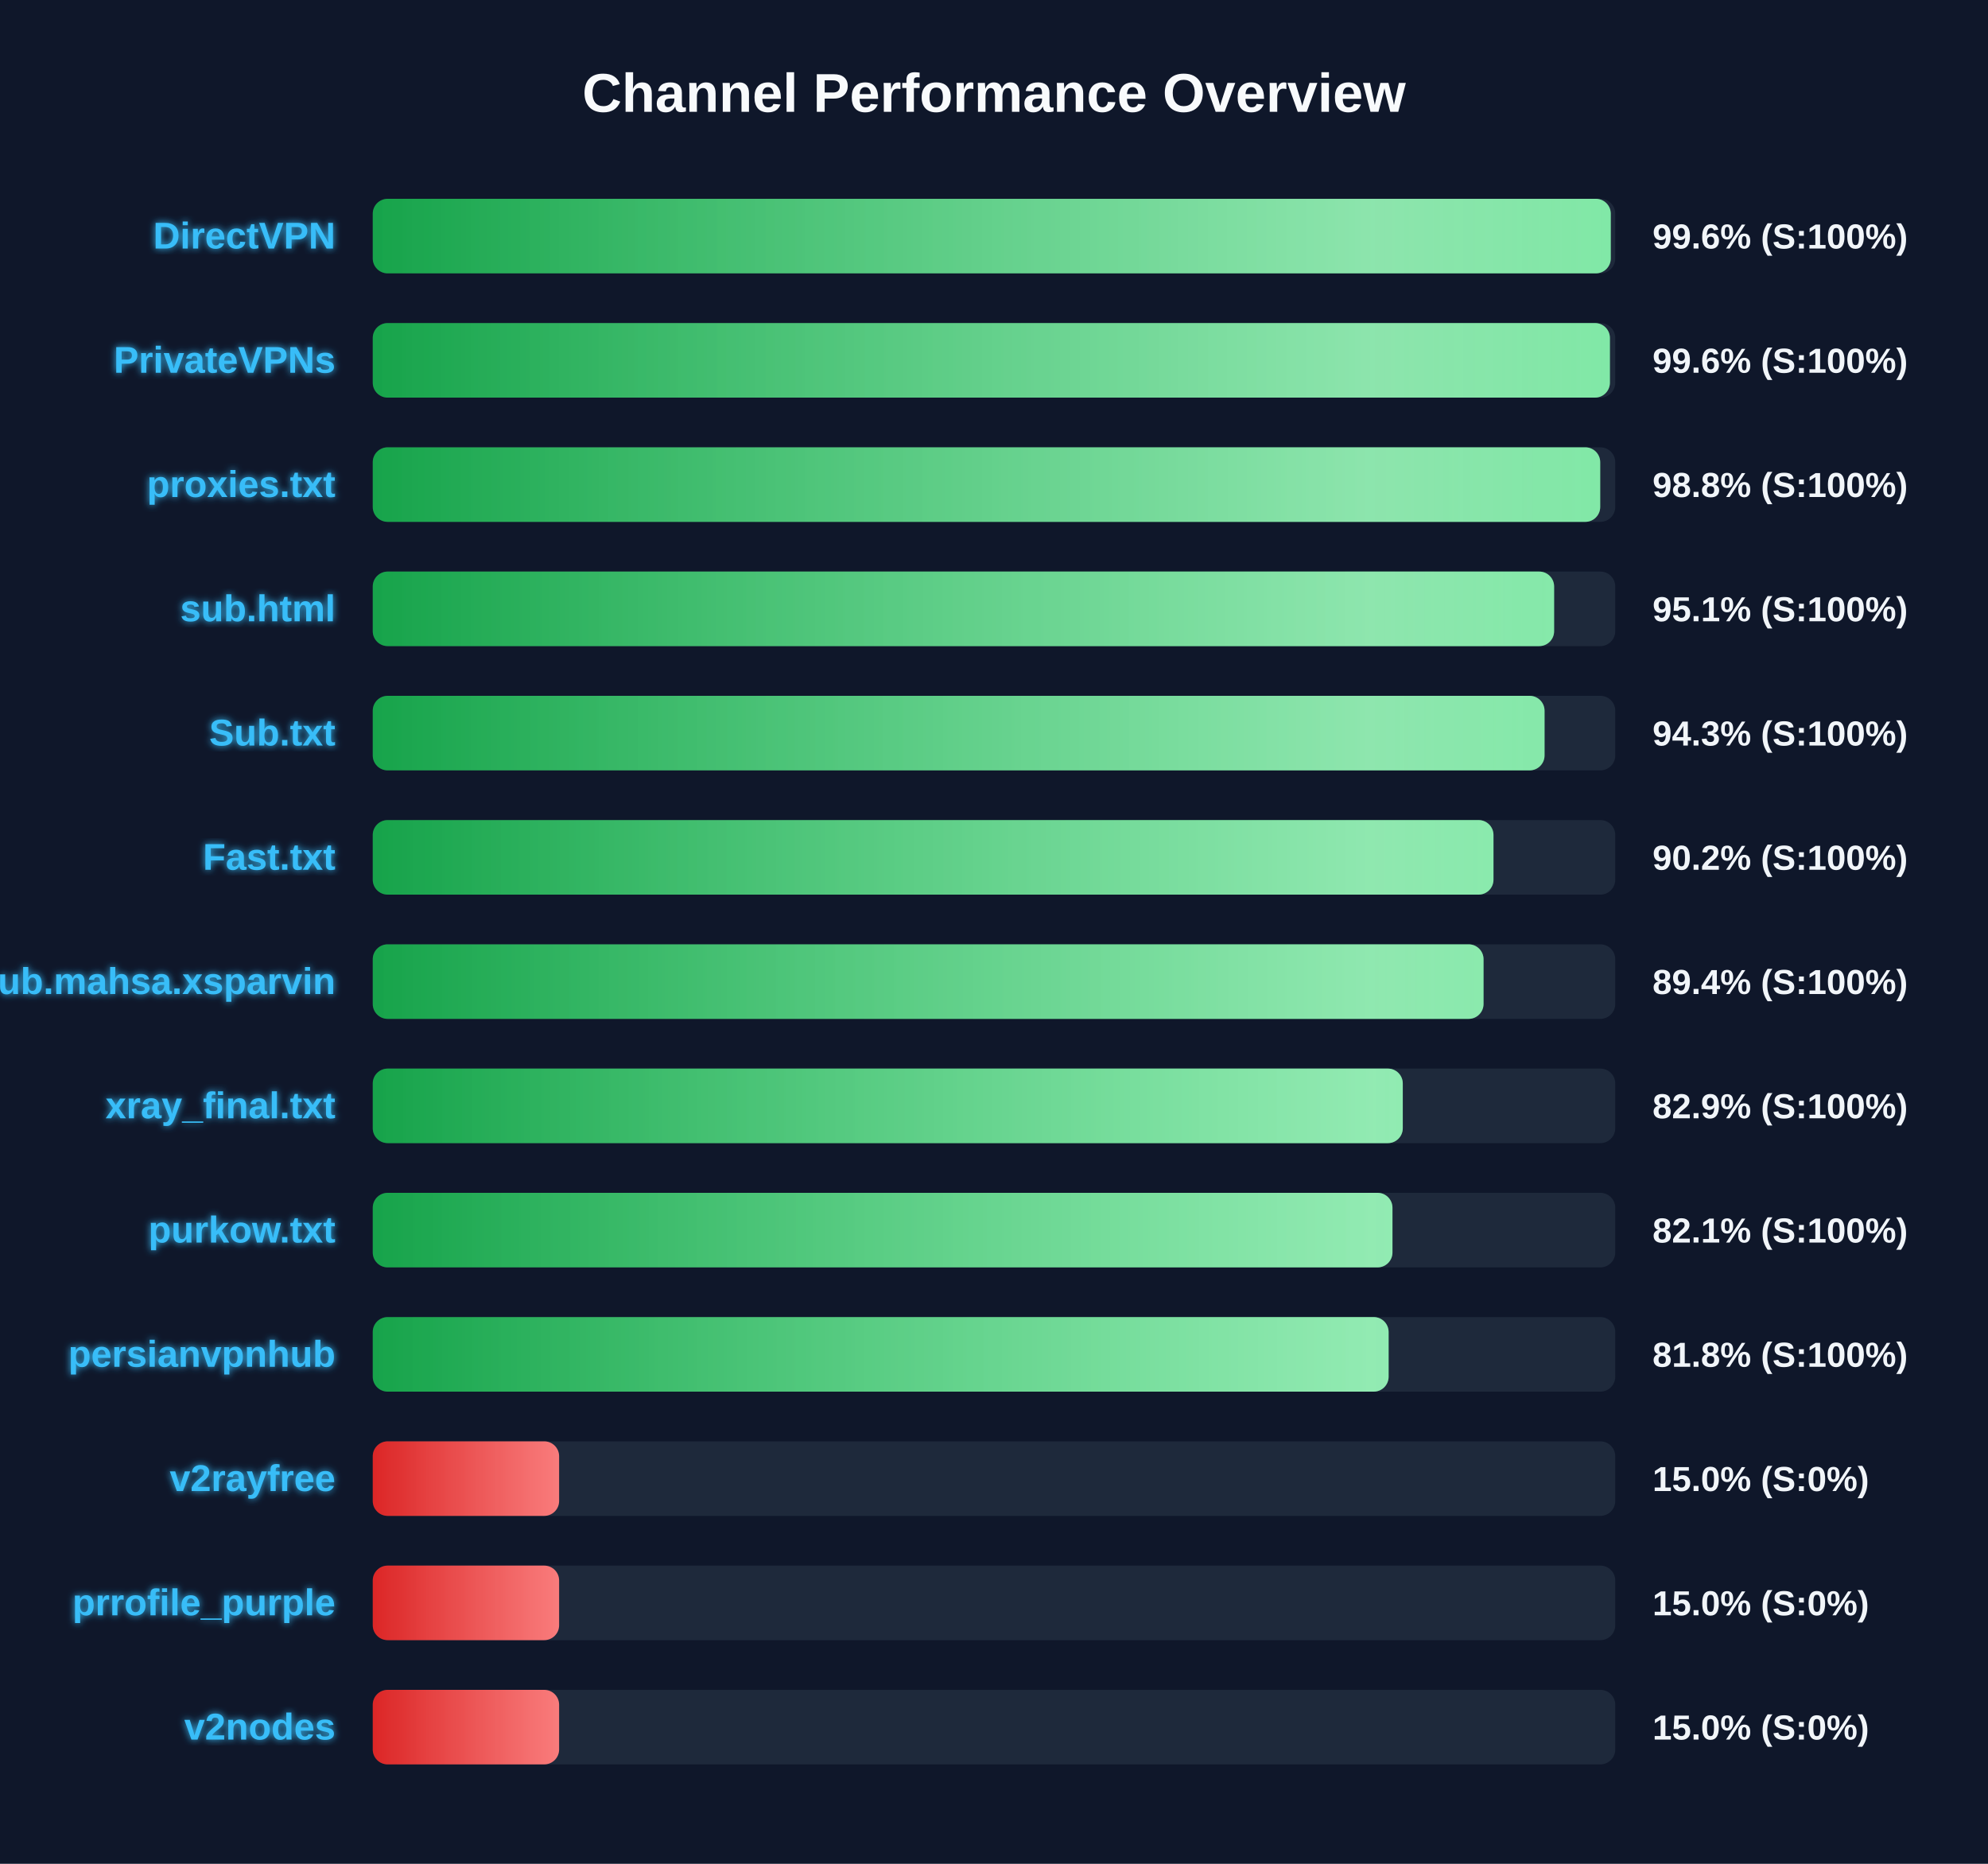
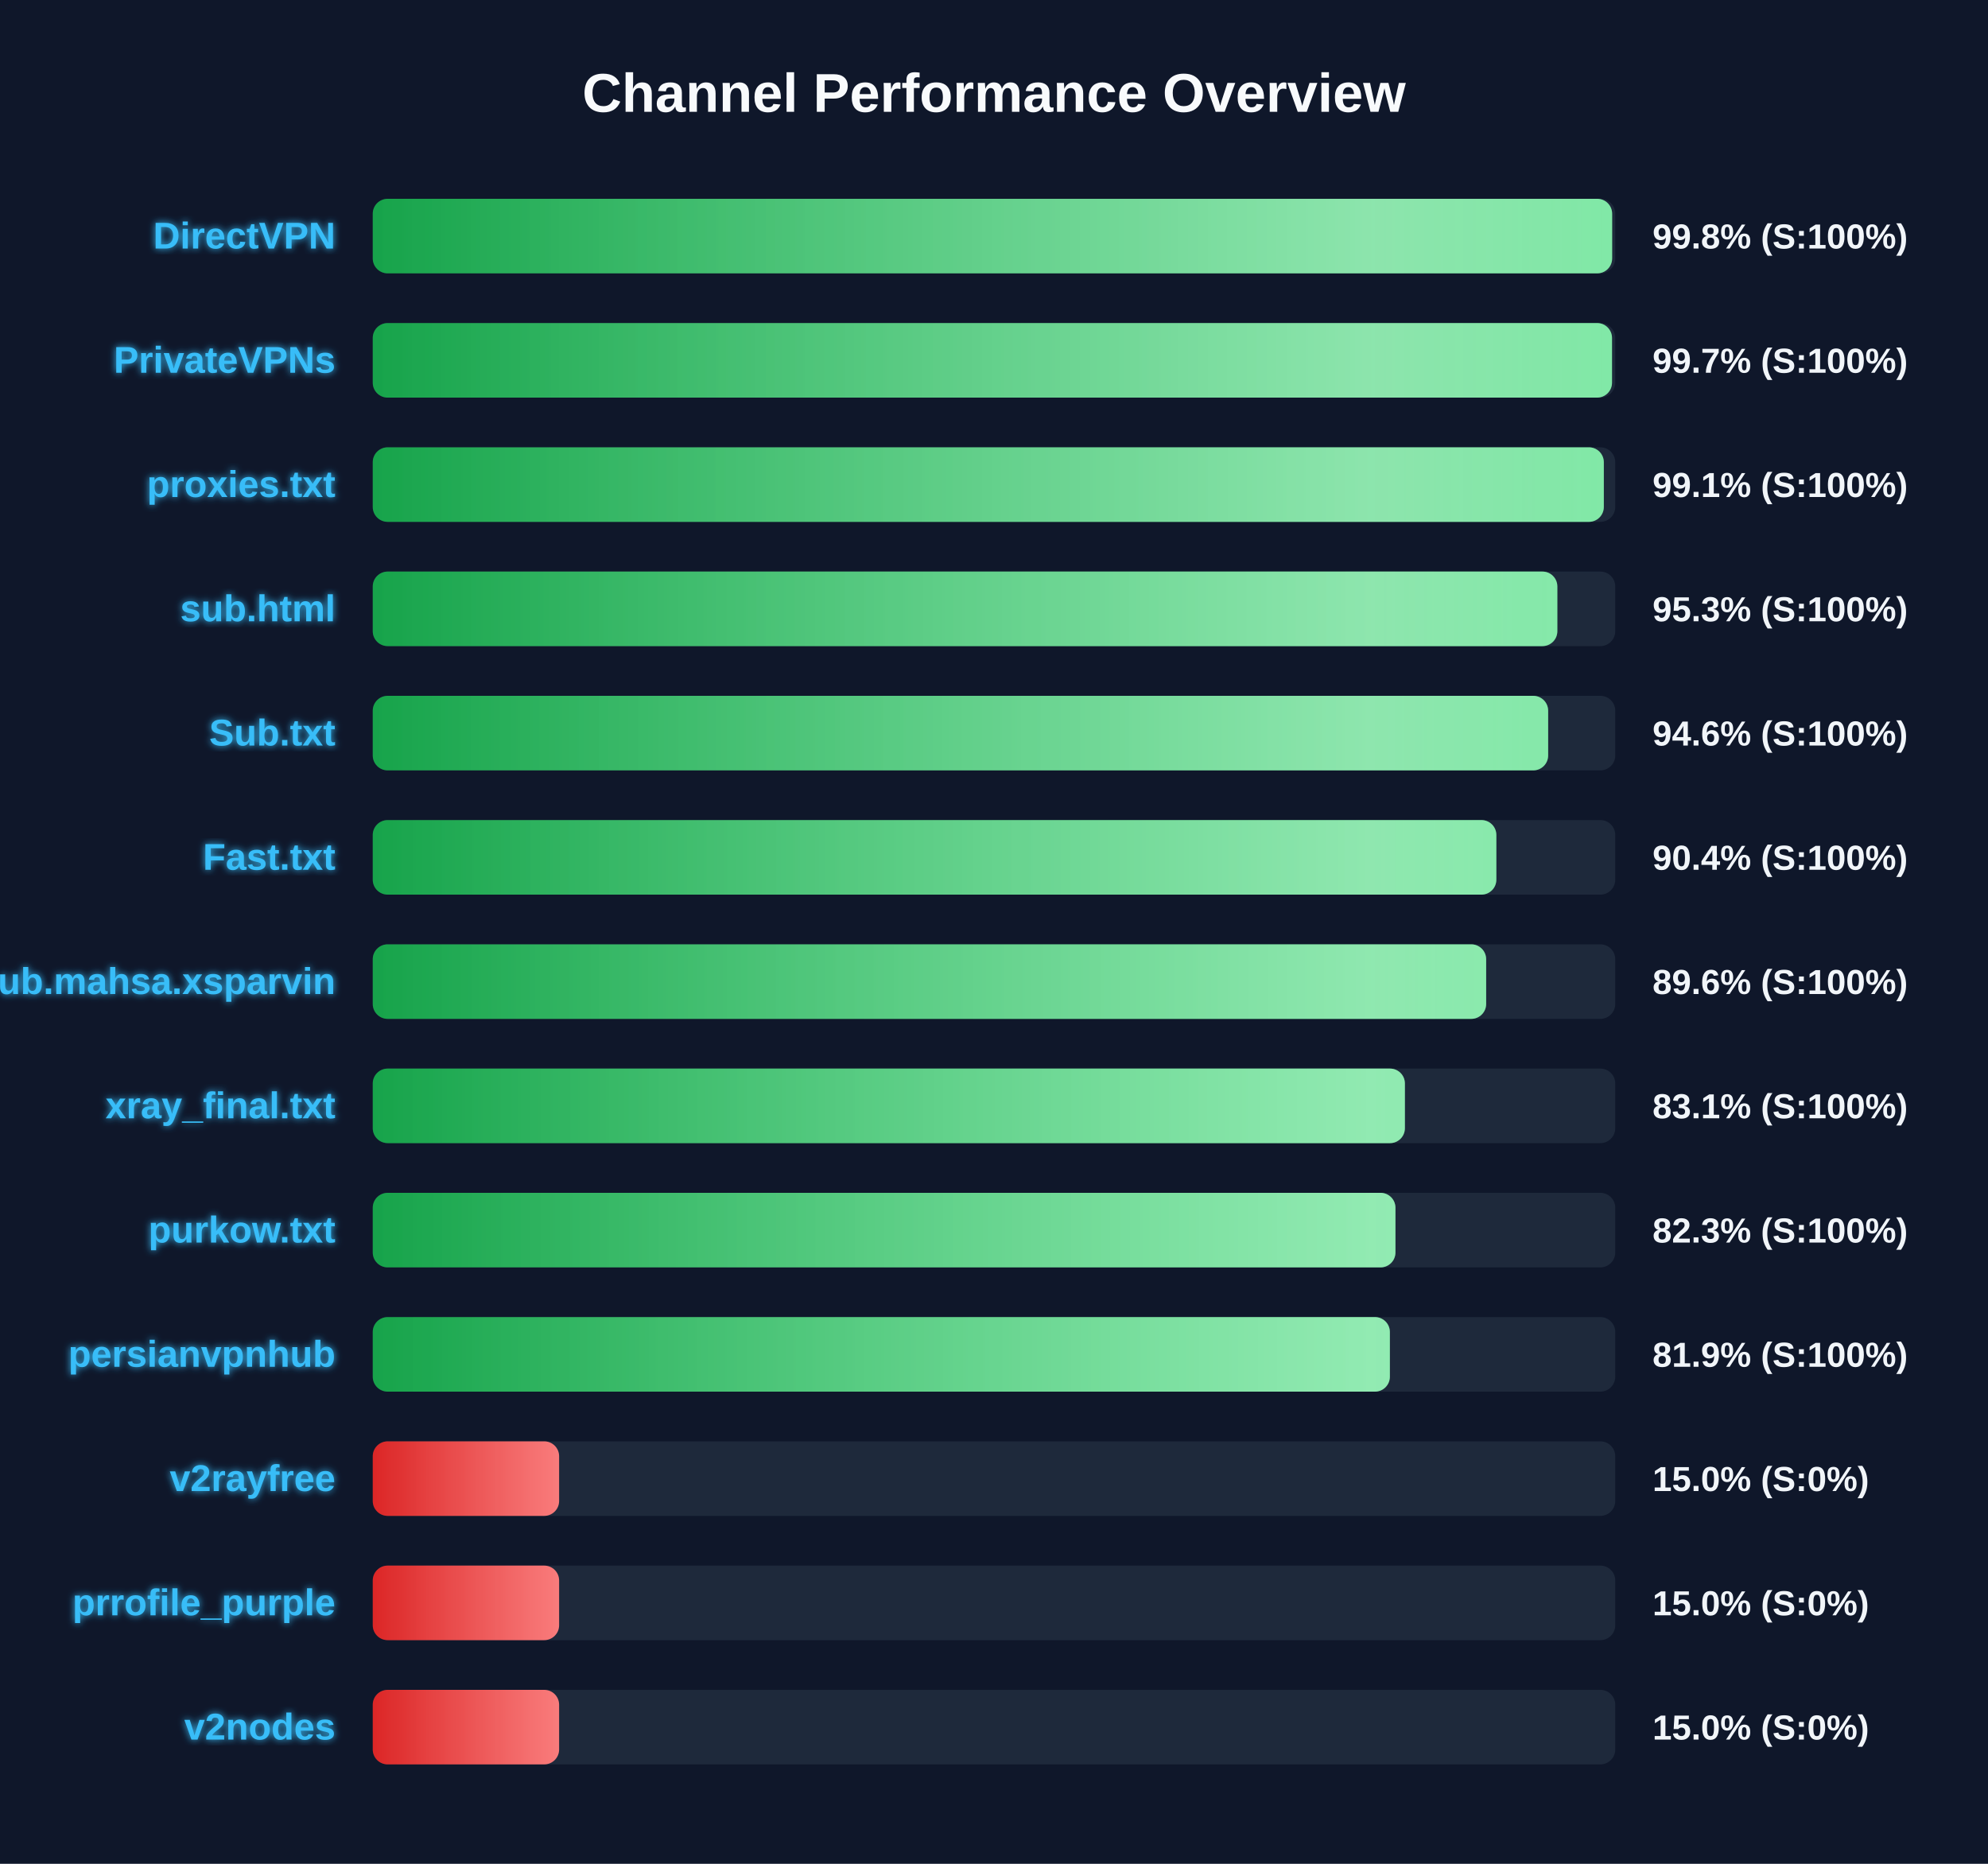
<svg xmlns="http://www.w3.org/2000/svg" width="800" height="750" version="1.1">
  <defs>
    <linearGradient id="grad-green" x1="0%" y1="0%" x2="100%" y2="0%">
      <stop offset="0%" stop-color="#16a34a" />
      <stop offset="100%" stop-color="#4ade80" />
    </linearGradient>
    <linearGradient id="grad-yellow" x1="0%" y1="0%" x2="100%" y2="0%">
      <stop offset="0%" stop-color="#ca8a04" />
      <stop offset="100%" stop-color="#fde047" />
    </linearGradient>
    <linearGradient id="grad-red" x1="0%" y1="0%" x2="100%" y2="0%">
      <stop offset="0%" stop-color="#dc2626" />
      <stop offset="100%" stop-color="#f87171" />
    </linearGradient>
    <linearGradient id="shimmer" x1="0%" y1="0%" x2="100%" y2="0%">
      <stop offset="0%" stop-color="rgba(255,255,255,0)" />
      <stop offset="50%" stop-color="rgba(255,255,255,0.4)" />
      <stop offset="100%" stop-color="rgba(255,255,255,0)" />
    </linearGradient>
    <filter id="glow" x="-20%" y="-20%" width="140%" height="140%">
      <feGaussianBlur stdDeviation="1.5" result="blur" />
      <feComposite in="SourceGraphic" in2="blur" operator="over" />
    </filter>
  </defs>
  <style>
        .bg-rect { fill: #0f172a; }
        .title { font: bold 22px 'Segoe UI', Arial, sans-serif; fill: #f8fafc; }
        .row { font: bold 15px 'Segoe UI', Arial, sans-serif; fill: #38bdf8; filter: url(#glow); }
        .score { font: bold 14px 'Segoe UI', Arial, sans-serif; fill: #f1f5f9; }
        @keyframes shimmer-anim {
            0% { transform: translateX(-100%); }
            100% { transform: translateX(200%); }
        }
        .shimmer-rect {
            animation: shimmer-anim 2.5s infinite linear;
        }
    </style>
  <rect width="100%" height="100%" class="bg-rect" />
  <text x="400" y="45" text-anchor="middle" class="title">Channel Performance Overview</text>
  <rect x="150" y="80" width="500" height="30" fill="#1e293b" rx="6" />
  <clipPath id="clip-0">
-     <rect x="150" y="80" width="498.2" height="30" rx="6" />
+     <rect x="150" y="80" width="498.75" height="30" rx="6" />
  </clipPath>
-   <rect x="150" y="80" width="498.2" height="30" fill="url(#grad-green)" rx="6" />
+   <rect x="150" y="80" width="498.75" height="30" fill="url(#grad-green)" rx="6" />
  <g clip-path="url(#clip-0)">
    <rect x="150" y="80" width="100%" height="30" fill="url(#shimmer)" class="shimmer-rect" />
  </g>
  <text x="135" y="100" text-anchor="end" class="row">DirectVPN</text>
-   <text x="665" y="100" text-anchor="start" class="score">99.6% (S:100%)</text>
+   <text x="665" y="100" text-anchor="start" class="score">99.8% (S:100%)</text>
  <rect x="150" y="130" width="500" height="30" fill="#1e293b" rx="6" />
  <clipPath id="clip-1">
-     <rect x="150" y="130" width="497.85" height="30" rx="6" />
+     <rect x="150" y="130" width="498.7" height="30" rx="6" />
  </clipPath>
-   <rect x="150" y="130" width="497.85" height="30" fill="url(#grad-green)" rx="6" />
+   <rect x="150" y="130" width="498.7" height="30" fill="url(#grad-green)" rx="6" />
  <g clip-path="url(#clip-1)">
    <rect x="150" y="130" width="100%" height="30" fill="url(#shimmer)" class="shimmer-rect" />
  </g>
  <text x="135" y="150" text-anchor="end" class="row">PrivateVPNs</text>
-   <text x="665" y="150" text-anchor="start" class="score">99.6% (S:100%)</text>
+   <text x="665" y="150" text-anchor="start" class="score">99.7% (S:100%)</text>
  <rect x="150" y="180" width="500" height="30" fill="#1e293b" rx="6" />
  <clipPath id="clip-2">
-     <rect x="150" y="180" width="493.95" height="30" rx="6" />
+     <rect x="150" y="180" width="495.4" height="30" rx="6" />
  </clipPath>
-   <rect x="150" y="180" width="493.95" height="30" fill="url(#grad-green)" rx="6" />
+   <rect x="150" y="180" width="495.4" height="30" fill="url(#grad-green)" rx="6" />
  <g clip-path="url(#clip-2)">
    <rect x="150" y="180" width="100%" height="30" fill="url(#shimmer)" class="shimmer-rect" />
  </g>
  <text x="135" y="200" text-anchor="end" class="row">proxies.txt</text>
-   <text x="665" y="200" text-anchor="start" class="score">98.8% (S:100%)</text>
+   <text x="665" y="200" text-anchor="start" class="score">99.1% (S:100%)</text>
  <rect x="150" y="230" width="500" height="30" fill="#1e293b" rx="6" />
  <clipPath id="clip-3">
-     <rect x="150" y="230" width="475.4" height="30" rx="6" />
+     <rect x="150" y="230" width="476.7" height="30" rx="6" />
  </clipPath>
-   <rect x="150" y="230" width="475.4" height="30" fill="url(#grad-green)" rx="6" />
+   <rect x="150" y="230" width="476.7" height="30" fill="url(#grad-green)" rx="6" />
  <g clip-path="url(#clip-3)">
    <rect x="150" y="230" width="100%" height="30" fill="url(#shimmer)" class="shimmer-rect" />
  </g>
  <text x="135" y="250" text-anchor="end" class="row">sub.html</text>
-   <text x="665" y="250" text-anchor="start" class="score">95.1% (S:100%)</text>
+   <text x="665" y="250" text-anchor="start" class="score">95.3% (S:100%)</text>
  <rect x="150" y="280" width="500" height="30" fill="#1e293b" rx="6" />
  <clipPath id="clip-4">
-     <rect x="150" y="280" width="471.55" height="30" rx="6" />
+     <rect x="150" y="280" width="473.0" height="30" rx="6" />
  </clipPath>
-   <rect x="150" y="280" width="471.55" height="30" fill="url(#grad-green)" rx="6" />
+   <rect x="150" y="280" width="473.0" height="30" fill="url(#grad-green)" rx="6" />
  <g clip-path="url(#clip-4)">
    <rect x="150" y="280" width="100%" height="30" fill="url(#shimmer)" class="shimmer-rect" />
  </g>
  <text x="135" y="300" text-anchor="end" class="row">Sub.txt</text>
-   <text x="665" y="300" text-anchor="start" class="score">94.3% (S:100%)</text>
+   <text x="665" y="300" text-anchor="start" class="score">94.6% (S:100%)</text>
  <rect x="150" y="330" width="500" height="30" fill="#1e293b" rx="6" />
  <clipPath id="clip-5">
-     <rect x="150" y="330" width="451.0" height="30" rx="6" />
+     <rect x="150" y="330" width="452.15" height="30" rx="6" />
  </clipPath>
-   <rect x="150" y="330" width="451.0" height="30" fill="url(#grad-green)" rx="6" />
+   <rect x="150" y="330" width="452.15" height="30" fill="url(#grad-green)" rx="6" />
  <g clip-path="url(#clip-5)">
    <rect x="150" y="330" width="100%" height="30" fill="url(#shimmer)" class="shimmer-rect" />
  </g>
  <text x="135" y="350" text-anchor="end" class="row">Fast.txt</text>
-   <text x="665" y="350" text-anchor="start" class="score">90.2% (S:100%)</text>
+   <text x="665" y="350" text-anchor="start" class="score">90.4% (S:100%)</text>
  <rect x="150" y="380" width="500" height="30" fill="#1e293b" rx="6" />
  <clipPath id="clip-6">
-     <rect x="150" y="380" width="447.0" height="30" rx="6" />
+     <rect x="150" y="380" width="448.05" height="30" rx="6" />
  </clipPath>
-   <rect x="150" y="380" width="447.0" height="30" fill="url(#grad-green)" rx="6" />
+   <rect x="150" y="380" width="448.05" height="30" fill="url(#grad-green)" rx="6" />
  <g clip-path="url(#clip-6)">
    <rect x="150" y="380" width="100%" height="30" fill="url(#shimmer)" class="shimmer-rect" />
  </g>
  <text x="135" y="400" text-anchor="end" class="row">Sub.mahsa.xsparvin</text>
-   <text x="665" y="400" text-anchor="start" class="score">89.4% (S:100%)</text>
+   <text x="665" y="400" text-anchor="start" class="score">89.6% (S:100%)</text>
  <rect x="150" y="430" width="500" height="30" fill="#1e293b" rx="6" />
  <clipPath id="clip-7">
-     <rect x="150" y="430" width="414.5" height="30" rx="6" />
+     <rect x="150" y="430" width="415.35" height="30" rx="6" />
  </clipPath>
-   <rect x="150" y="430" width="414.5" height="30" fill="url(#grad-green)" rx="6" />
+   <rect x="150" y="430" width="415.35" height="30" fill="url(#grad-green)" rx="6" />
  <g clip-path="url(#clip-7)">
    <rect x="150" y="430" width="100%" height="30" fill="url(#shimmer)" class="shimmer-rect" />
  </g>
  <text x="135" y="450" text-anchor="end" class="row">xray_final.txt</text>
-   <text x="665" y="450" text-anchor="start" class="score">82.9% (S:100%)</text>
+   <text x="665" y="450" text-anchor="start" class="score">83.1% (S:100%)</text>
  <rect x="150" y="480" width="500" height="30" fill="#1e293b" rx="6" />
  <clipPath id="clip-8">
-     <rect x="150" y="480" width="410.35" height="30" rx="6" />
+     <rect x="150" y="480" width="411.55" height="30" rx="6" />
  </clipPath>
-   <rect x="150" y="480" width="410.35" height="30" fill="url(#grad-green)" rx="6" />
+   <rect x="150" y="480" width="411.55" height="30" fill="url(#grad-green)" rx="6" />
  <g clip-path="url(#clip-8)">
    <rect x="150" y="480" width="100%" height="30" fill="url(#shimmer)" class="shimmer-rect" />
  </g>
  <text x="135" y="500" text-anchor="end" class="row">purkow.txt</text>
-   <text x="665" y="500" text-anchor="start" class="score">82.1% (S:100%)</text>
+   <text x="665" y="500" text-anchor="start" class="score">82.3% (S:100%)</text>
  <rect x="150" y="530" width="500" height="30" fill="#1e293b" rx="6" />
  <clipPath id="clip-9">
-     <rect x="150" y="530" width="408.8" height="30" rx="6" />
+     <rect x="150" y="530" width="409.3" height="30" rx="6" />
  </clipPath>
-   <rect x="150" y="530" width="408.8" height="30" fill="url(#grad-green)" rx="6" />
+   <rect x="150" y="530" width="409.3" height="30" fill="url(#grad-green)" rx="6" />
  <g clip-path="url(#clip-9)">
    <rect x="150" y="530" width="100%" height="30" fill="url(#shimmer)" class="shimmer-rect" />
  </g>
  <text x="135" y="550" text-anchor="end" class="row">persianvpnhub</text>
-   <text x="665" y="550" text-anchor="start" class="score">81.8% (S:100%)</text>
+   <text x="665" y="550" text-anchor="start" class="score">81.9% (S:100%)</text>
  <rect x="150" y="580" width="500" height="30" fill="#1e293b" rx="6" />
  <clipPath id="clip-10">
    <rect x="150" y="580" width="75.0" height="30" rx="6" />
  </clipPath>
  <rect x="150" y="580" width="75.0" height="30" fill="url(#grad-red)" rx="6" />
  <g clip-path="url(#clip-10)">
    <rect x="150" y="580" width="100%" height="30" fill="url(#shimmer)" class="shimmer-rect" />
  </g>
  <text x="135" y="600" text-anchor="end" class="row">v2rayfree</text>
  <text x="665" y="600" text-anchor="start" class="score">15.0% (S:0%)</text>
  <rect x="150" y="630" width="500" height="30" fill="#1e293b" rx="6" />
  <clipPath id="clip-11">
    <rect x="150" y="630" width="75.0" height="30" rx="6" />
  </clipPath>
  <rect x="150" y="630" width="75.0" height="30" fill="url(#grad-red)" rx="6" />
  <g clip-path="url(#clip-11)">
    <rect x="150" y="630" width="100%" height="30" fill="url(#shimmer)" class="shimmer-rect" />
  </g>
  <text x="135" y="650" text-anchor="end" class="row">prrofile_purple</text>
  <text x="665" y="650" text-anchor="start" class="score">15.0% (S:0%)</text>
  <rect x="150" y="680" width="500" height="30" fill="#1e293b" rx="6" />
  <clipPath id="clip-12">
    <rect x="150" y="680" width="75.0" height="30" rx="6" />
  </clipPath>
  <rect x="150" y="680" width="75.0" height="30" fill="url(#grad-red)" rx="6" />
  <g clip-path="url(#clip-12)">
    <rect x="150" y="680" width="100%" height="30" fill="url(#shimmer)" class="shimmer-rect" />
  </g>
  <text x="135" y="700" text-anchor="end" class="row">v2nodes</text>
  <text x="665" y="700" text-anchor="start" class="score">15.0% (S:0%)</text>
</svg>
